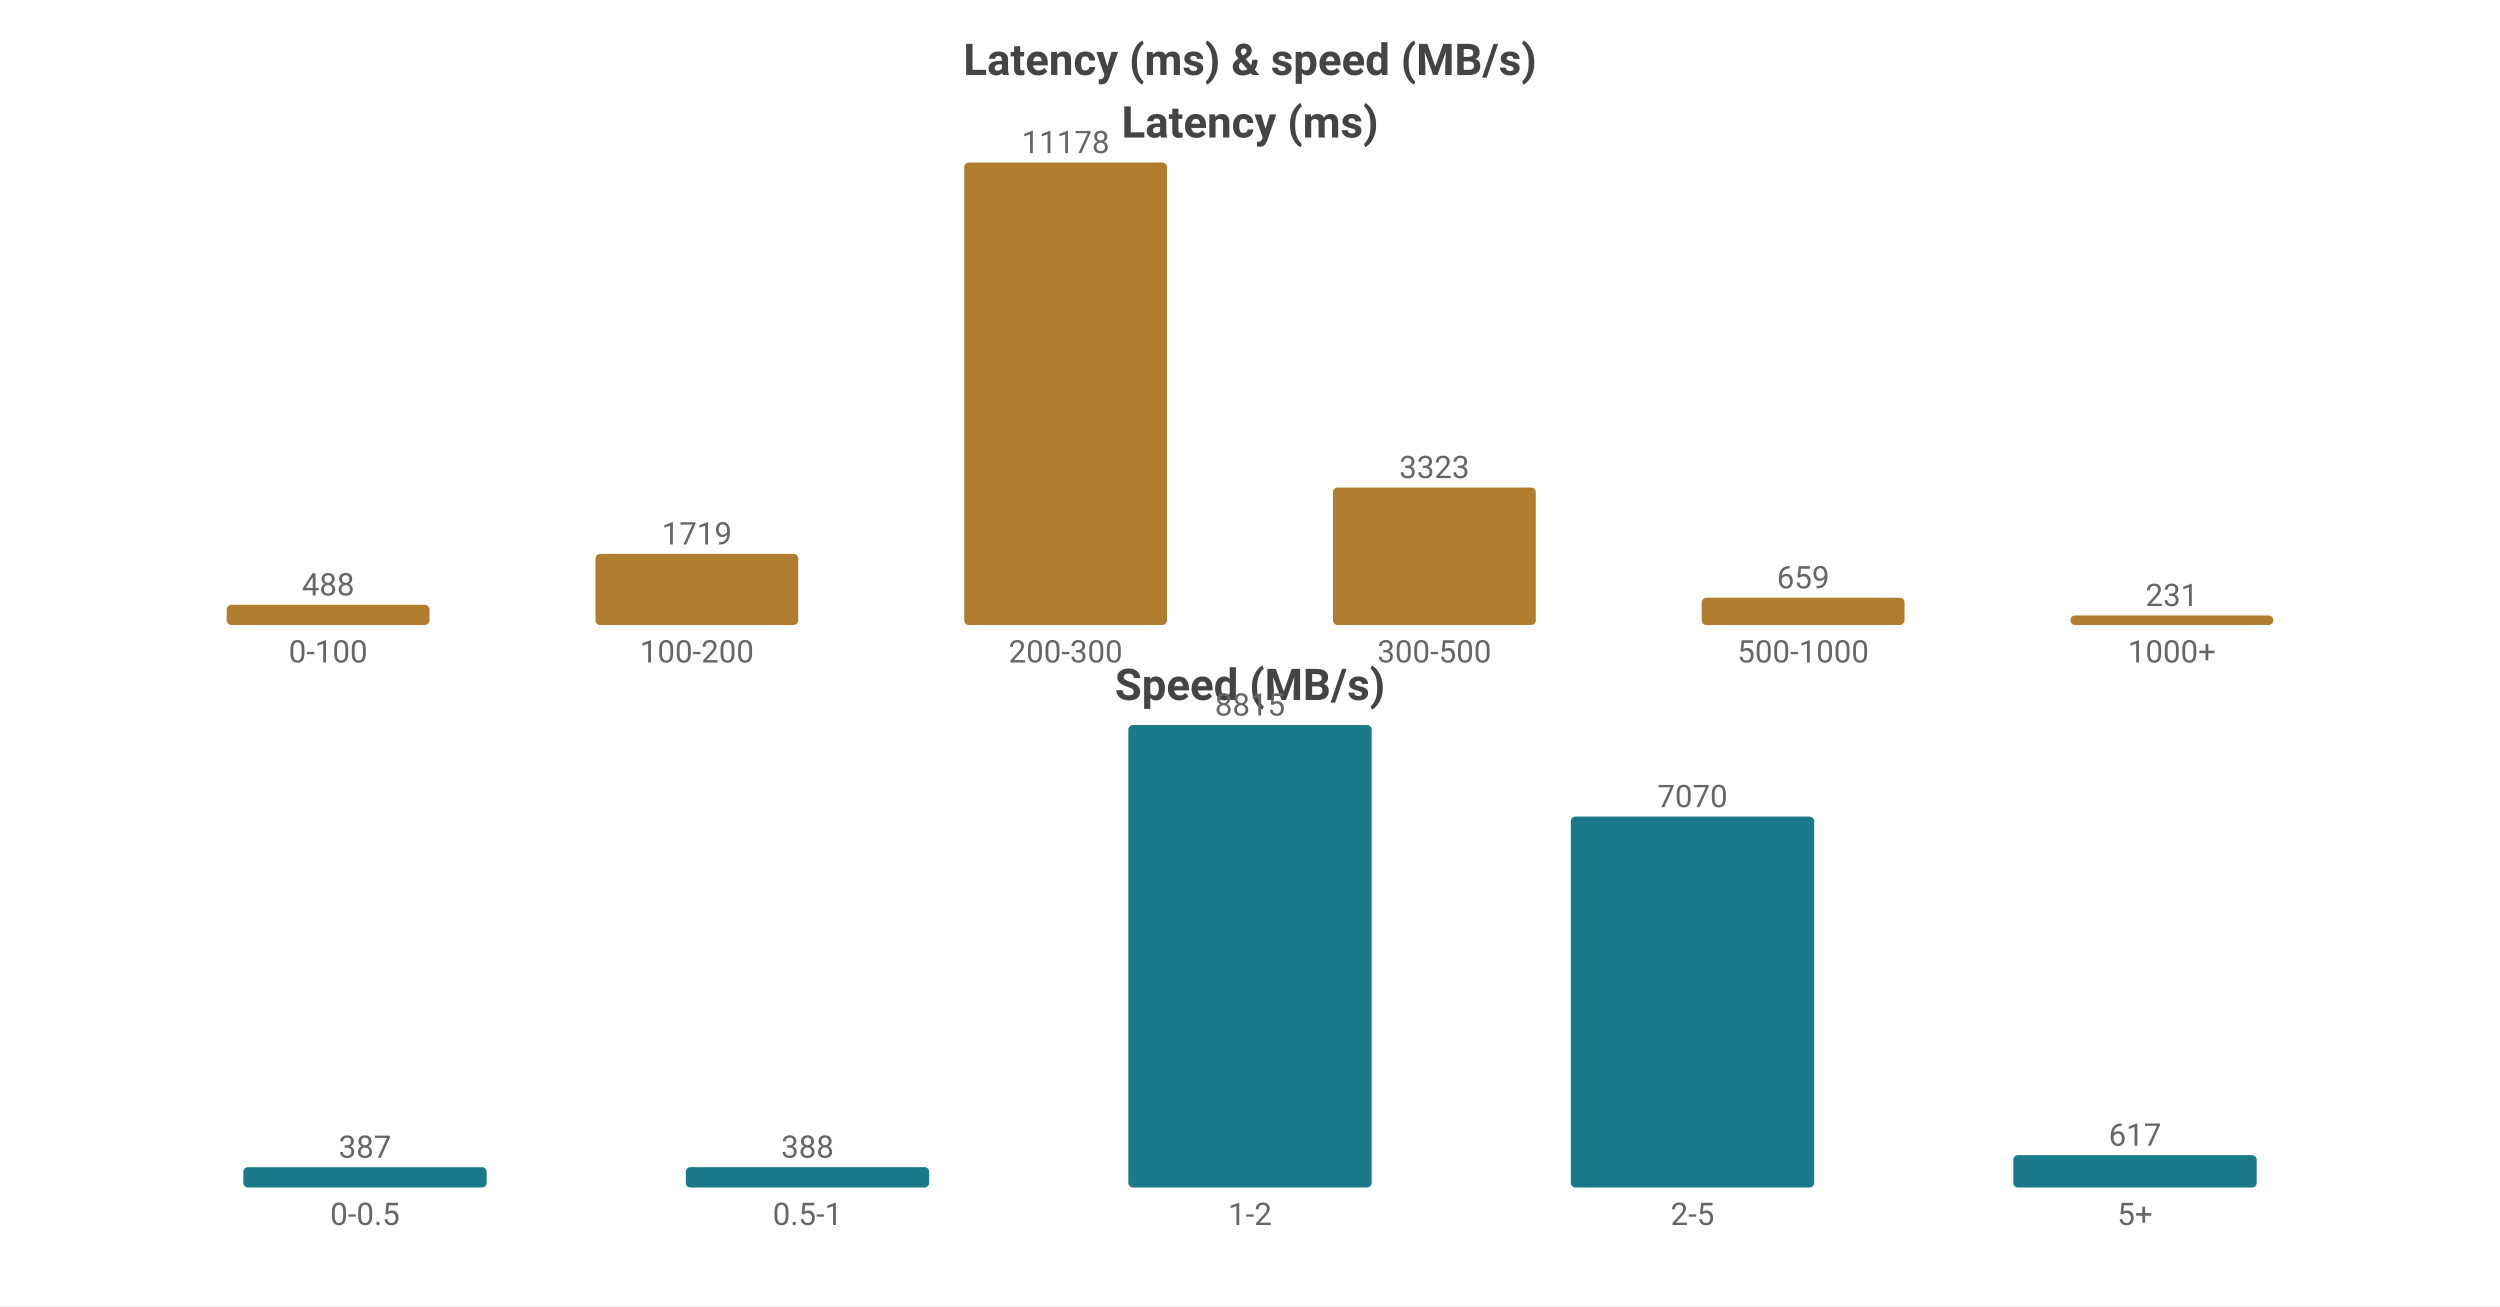
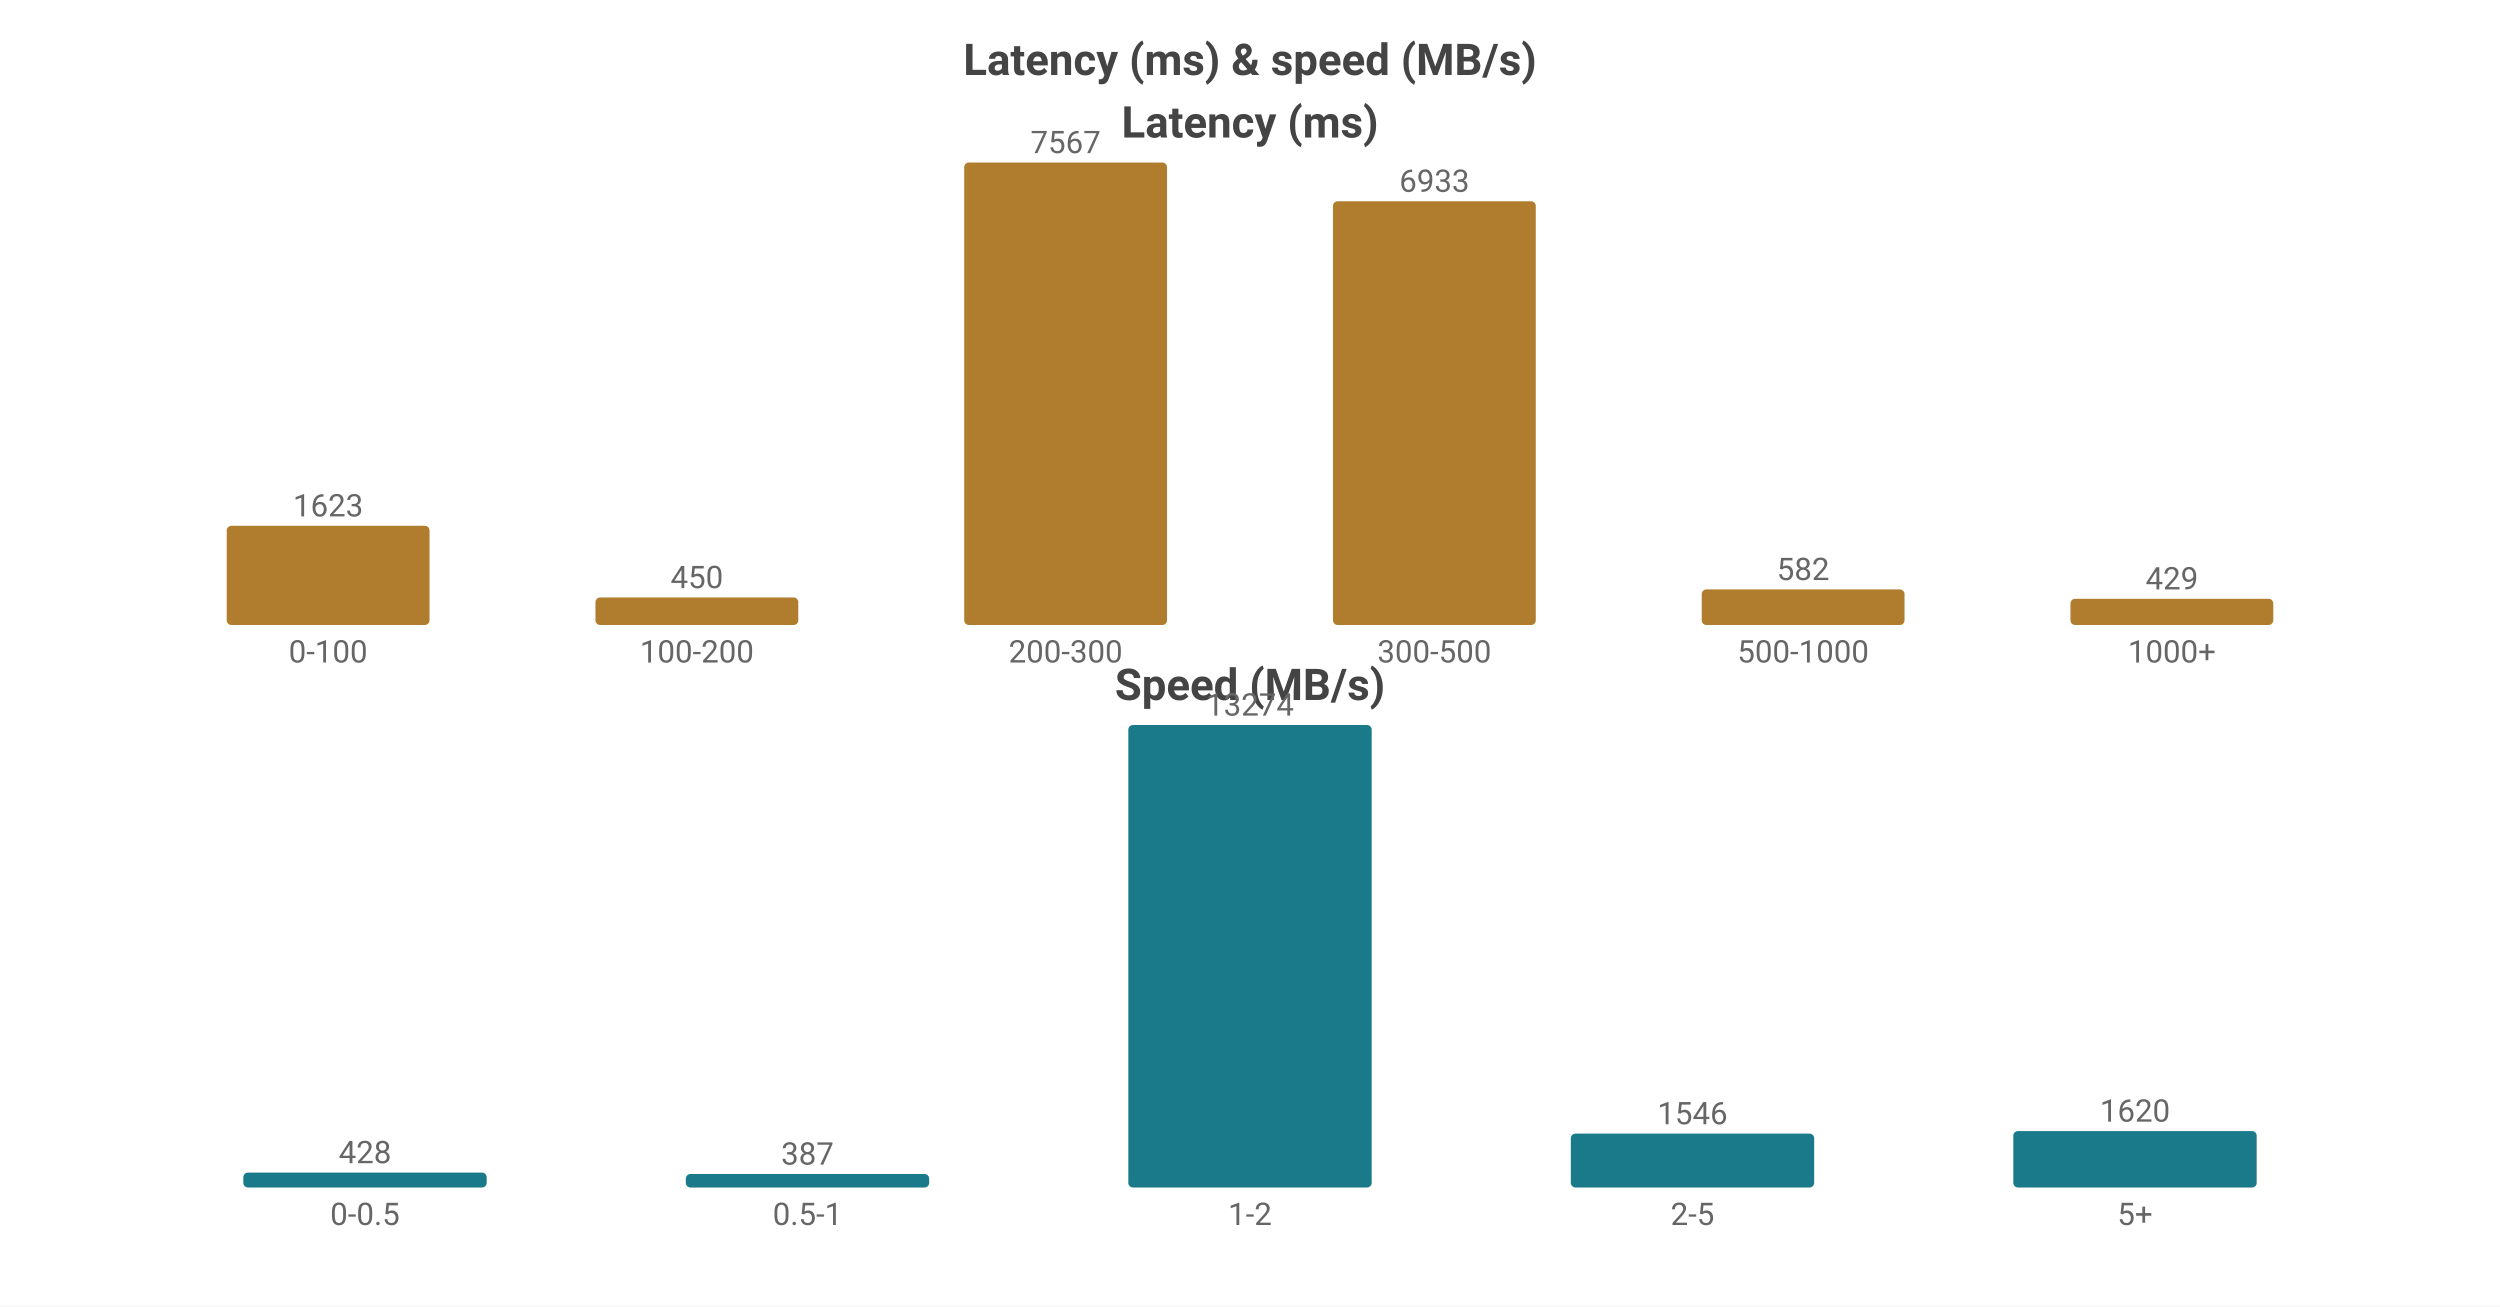
<svg xmlns="http://www.w3.org/2000/svg" width="800" height="418" viewBox="0 0 800 418">
  <rect width="800" height="418" fill="#ffffff" />
  <style>text{font-family:system-ui,-apple-system,'Segoe UI',Roboto,sans-serif}.g{stroke:#e8e8e8;stroke-width:1}.a{stroke:#999;stroke-width:1}.t{font-size:10px;fill:#666}.m{font-size:10px;text-anchor:middle;fill:#666}.e{font-size:10px;text-anchor:end;fill:#666}.l{font-size:11px;fill:#333}.tt{font-size:14px;font-weight:600;text-anchor:middle;fill:#444}.em{font-size:13px;text-anchor:middle;fill:#999}</style>
  <text class="tt" x="400.0" y="24">Latency (ms) &amp; speed (MB/s)</text>
  <text class="tt" x="400.0" y="44">Latency (ms)</text>
-   <rect x="72.55" y="193.539" width="64.9" height="6.461" fill="#b07d2e" rx="1.5" />
-   <text class="m" x="105.0" y="190.539">488</text>
+   <rect x="72.55" y="168.256" width="64.9" height="31.744" fill="#b07d2e" rx="1.5" />
+   <text class="m" x="105.0" y="165.256">1623</text>
  <text class="m" x="105.0" y="212">0-100</text>
-   <rect x="190.55" y="177.24" width="64.9" height="22.76" fill="#b07d2e" rx="1.5" />
-   <text class="m" x="223.0" y="174.24">1719</text>
+   <rect x="190.55" y="191.199" width="64.9" height="8.801" fill="#b07d2e" rx="1.5" />
+   <text class="m" x="223.0" y="188.199">450</text>
  <text class="m" x="223.0" y="212">100-200</text>
  <rect x="308.55" y="52.0" width="64.9" height="148.0" fill="#b07d2e" rx="1.5" />
-   <text class="m" x="341.0" y="49.0">11178</text>
+   <text class="m" x="341.0" y="49.0">7567</text>
  <text class="m" x="341.0" y="212">200-300</text>
-   <rect x="426.55" y="156.003" width="64.9" height="43.997" fill="#b07d2e" rx="1.5" />
-   <text class="m" x="459.0" y="153.003">3323</text>
+   <rect x="426.55" y="64.4" width="64.9" height="135.6" fill="#b07d2e" rx="1.5" />
+   <text class="m" x="459.0" y="61.4">6933</text>
  <text class="m" x="459.0" y="212">300-500</text>
-   <rect x="544.55" y="191.275" width="64.9" height="8.725" fill="#b07d2e" rx="1.5" />
-   <text class="m" x="577.0" y="188.275">659</text>
+   <rect x="544.55" y="188.617" width="64.9" height="11.383" fill="#b07d2e" rx="1.5" />
+   <text class="m" x="577.0" y="185.617">582</text>
  <text class="m" x="577.0" y="212">500-1000</text>
-   <rect x="662.55" y="196.941" width="64.9" height="3.059" fill="#b07d2e" rx="1.5" />
-   <text class="m" x="695.0" y="193.941">231</text>
+   <rect x="662.55" y="191.609" width="64.9" height="8.391" fill="#b07d2e" rx="1.5" />
+   <text class="m" x="695.0" y="188.609">429</text>
  <text class="m" x="695.0" y="212">1000+</text>
  <text class="tt" x="400.0" y="224">Speed (MB/s)</text>
-   <rect x="77.86" y="373.502" width="77.88" height="6.498" fill="#1a7a8a" rx="1.5" />
-   <text class="m" x="116.8" y="370.502">387</text>
+   <rect x="77.86" y="375.228" width="77.88" height="4.772" fill="#1a7a8a" rx="1.5" />
+   <text class="m" x="116.8" y="372.228">428</text>
  <text class="m" x="116.8" y="392">0-0.5</text>
-   <rect x="219.46" y="373.486" width="77.88" height="6.514" fill="#1a7a8a" rx="1.5" />
-   <text class="m" x="258.4" y="370.486">388</text>
+   <rect x="219.46" y="375.685" width="77.88" height="4.315" fill="#1a7a8a" rx="1.5" />
+   <text class="m" x="258.4" y="372.685">387</text>
  <text class="m" x="258.4" y="392">0.5-1</text>
  <rect x="361.06" y="232.0" width="77.88" height="148.0" fill="#1a7a8a" rx="1.5" />
-   <text class="m" x="400.0" y="229.0">8815</text>
+   <text class="m" x="400.0" y="229.0">13274</text>
  <text class="m" x="400.0" y="392">1-2</text>
-   <rect x="502.66" y="261.298" width="77.88" height="118.702" fill="#1a7a8a" rx="1.5" />
-   <text class="m" x="541.6" y="258.298">7070</text>
+   <rect x="502.66" y="362.763" width="77.88" height="17.237" fill="#1a7a8a" rx="1.5" />
+   <text class="m" x="541.6" y="359.763">1546</text>
  <text class="m" x="541.6" y="392">2-5</text>
-   <rect x="644.26" y="369.641" width="77.88" height="10.359" fill="#1a7a8a" rx="1.5" />
-   <text class="m" x="683.2" y="366.641">617</text>
+   <rect x="644.26" y="361.938" width="77.88" height="18.062" fill="#1a7a8a" rx="1.5" />
+   <text class="m" x="683.2" y="358.938">1620</text>
  <text class="m" x="683.2" y="392">5+</text>
</svg>
